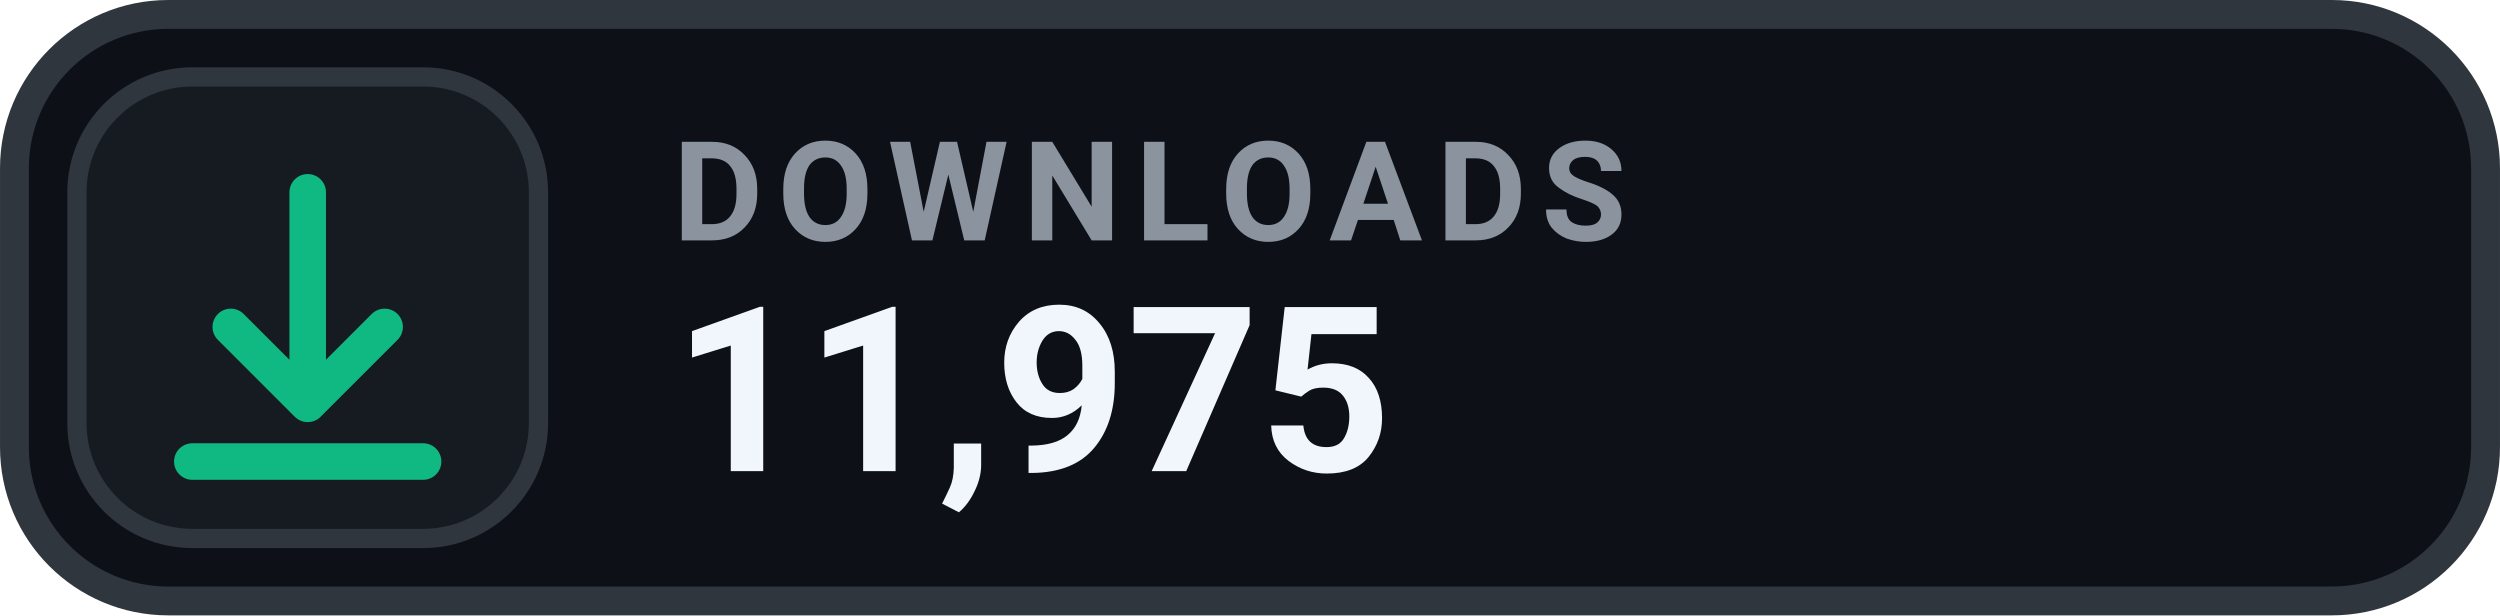
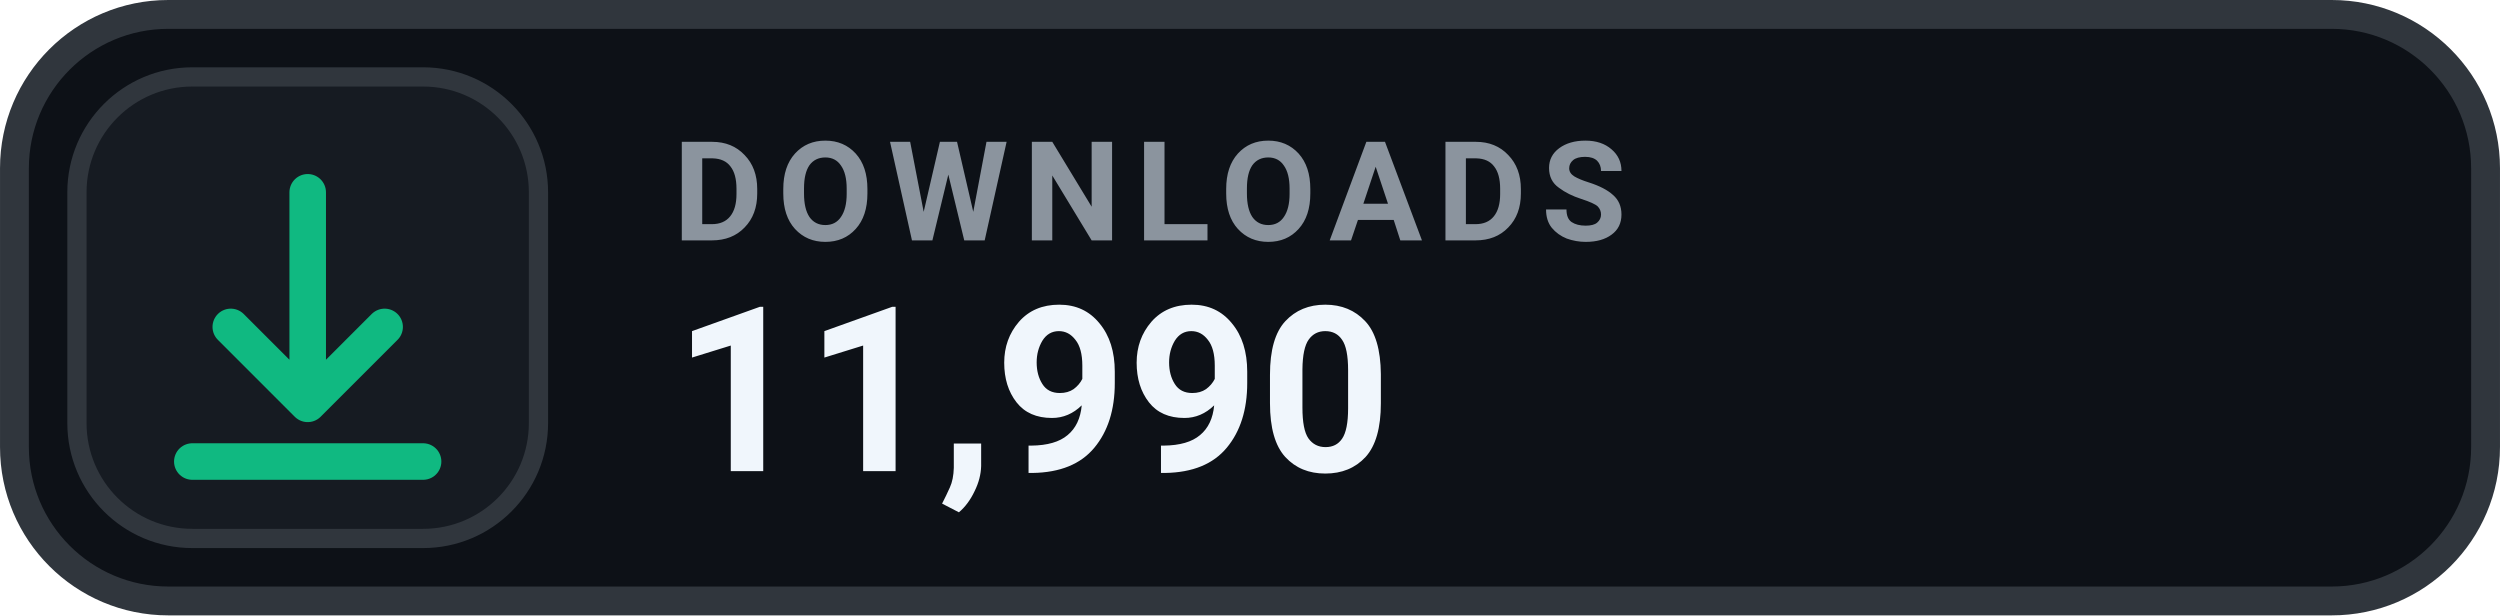
- <svg xmlns="http://www.w3.org/2000/svg" width="126" height="31.015" viewBox="0 0 130 32" role="img" aria-label="DOWNLOADS 11,975">
+ <svg xmlns="http://www.w3.org/2000/svg" width="126" height="31.015" viewBox="0 0 130 32" role="img" aria-label="DOWNLOADS 11,990">
  <rect x=".75" y=".75" width="128.5" height="30.5" rx="8" fill="#0D1117" stroke="#30363D" stroke-width="1.5" />
  <rect x="4" y="4" width="24" height="24" rx="6" fill="#161B22" stroke="#30363D" stroke-width="1" />
  <g transform="translate(16 16)" style="color:#10B981;">
    <path d="M0 -6 v11 m0 0 l4 -4 m-4 4 l-4 -4 M-6 8 h12" fill="none" stroke="currentColor" stroke-width="1.9" stroke-linecap="round" stroke-linejoin="round" />
  </g>
  <text x="35" y="12.5" fill="#8B949E" font-family="-apple-system,BlinkMacSystemFont,'Segoe UI',Roboto,Helvetica,Arial,sans-serif" font-size="7.2" font-weight="700" letter-spacing=".75">DOWNLOADS</text>
-   <text x="35" y="24.5" fill="#F0F6FC" font-family="-apple-system,BlinkMacSystemFont,'Segoe UI',Roboto,Helvetica,Arial,sans-serif" font-size="12" font-weight="700">11,975</text>
+   <text x="35" y="24.5" fill="#F0F6FC" font-family="-apple-system,BlinkMacSystemFont,'Segoe UI',Roboto,Helvetica,Arial,sans-serif" font-size="12" font-weight="700">11,990</text>
</svg>
